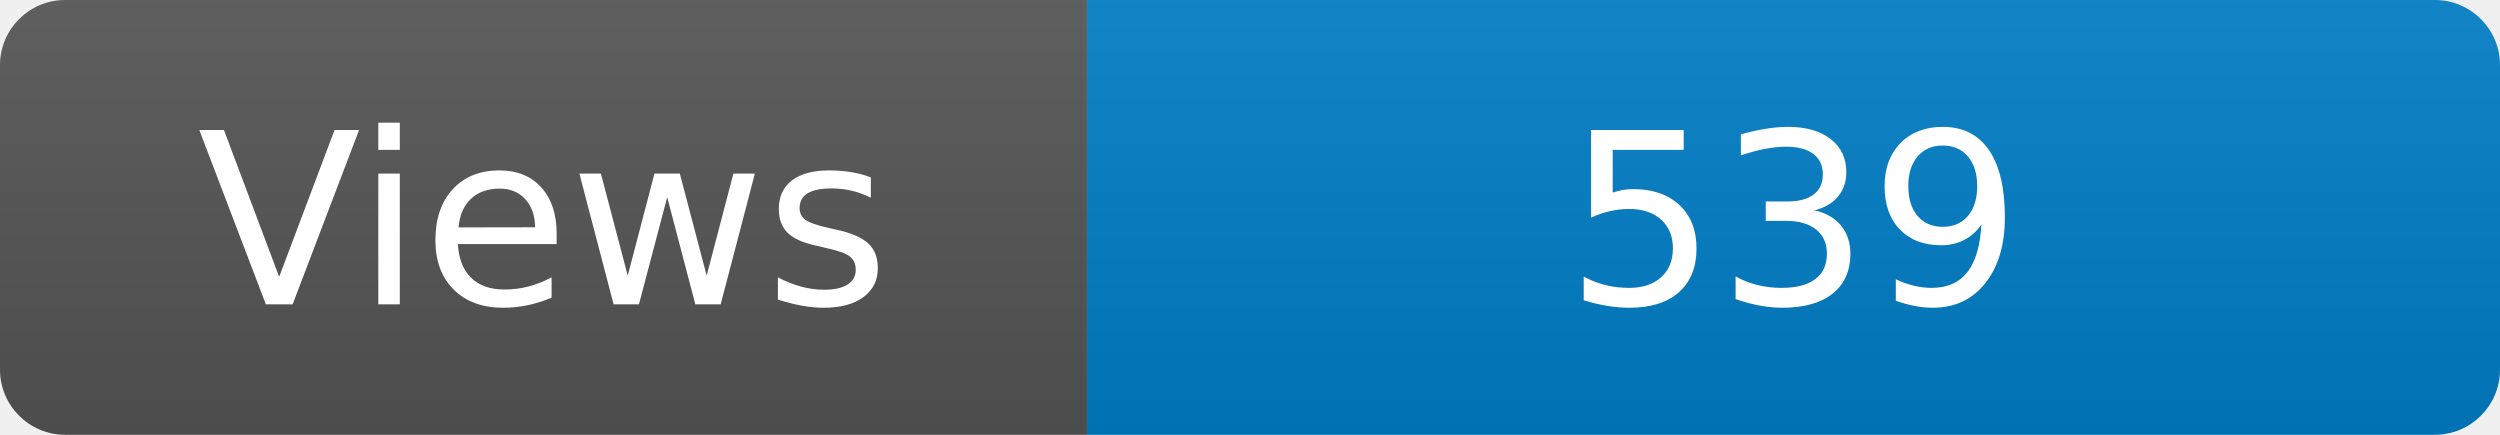
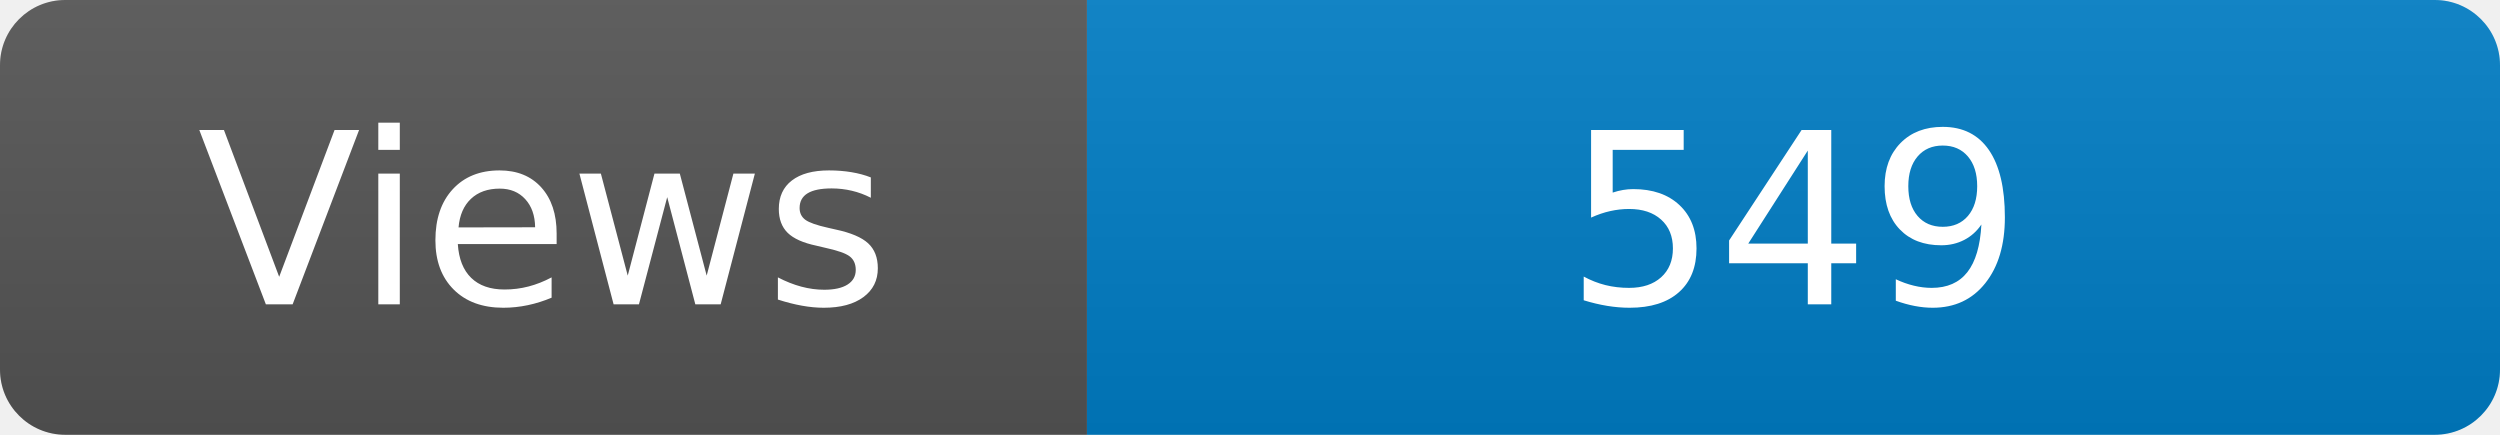
<svg xmlns="http://www.w3.org/2000/svg" width="115" height="20" role="img" aria-label="Maintained?: yes">
  <linearGradient id="s" x2="0" y2="100%">
    <stop offset="0" stop-color="#bbb" stop-opacity=".1" />
    <stop offset="1" stop-opacity=".1" />
  </linearGradient>
  <clipPath id="r">
    <rect width="115" height="20" rx="3" fill="#fff" />
  </clipPath>
  <g clip-path="url(#r)">
    <rect width="50" height="20" fill="#555" />
    <rect x="50" width="160" height="20" fill="#007ec6" />
    <rect width="115" height="20" fill="url(#s)" />
  </g>
  <g fill="#fff" text-anchor="middle" font-family="Verdana,Geneva,DejaVu Sans,sans-serif" font-size="110">
    <text x="250" y="140" transform="scale(.1)" fill="#fff">Views</text>
-     <text x="825" y="140" transform="scale(.1)" fill="#fff">539</text>
+     <text x="825" y="140" transform="scale(.1)" fill="#fff">549</text>
  </g>
</svg>
